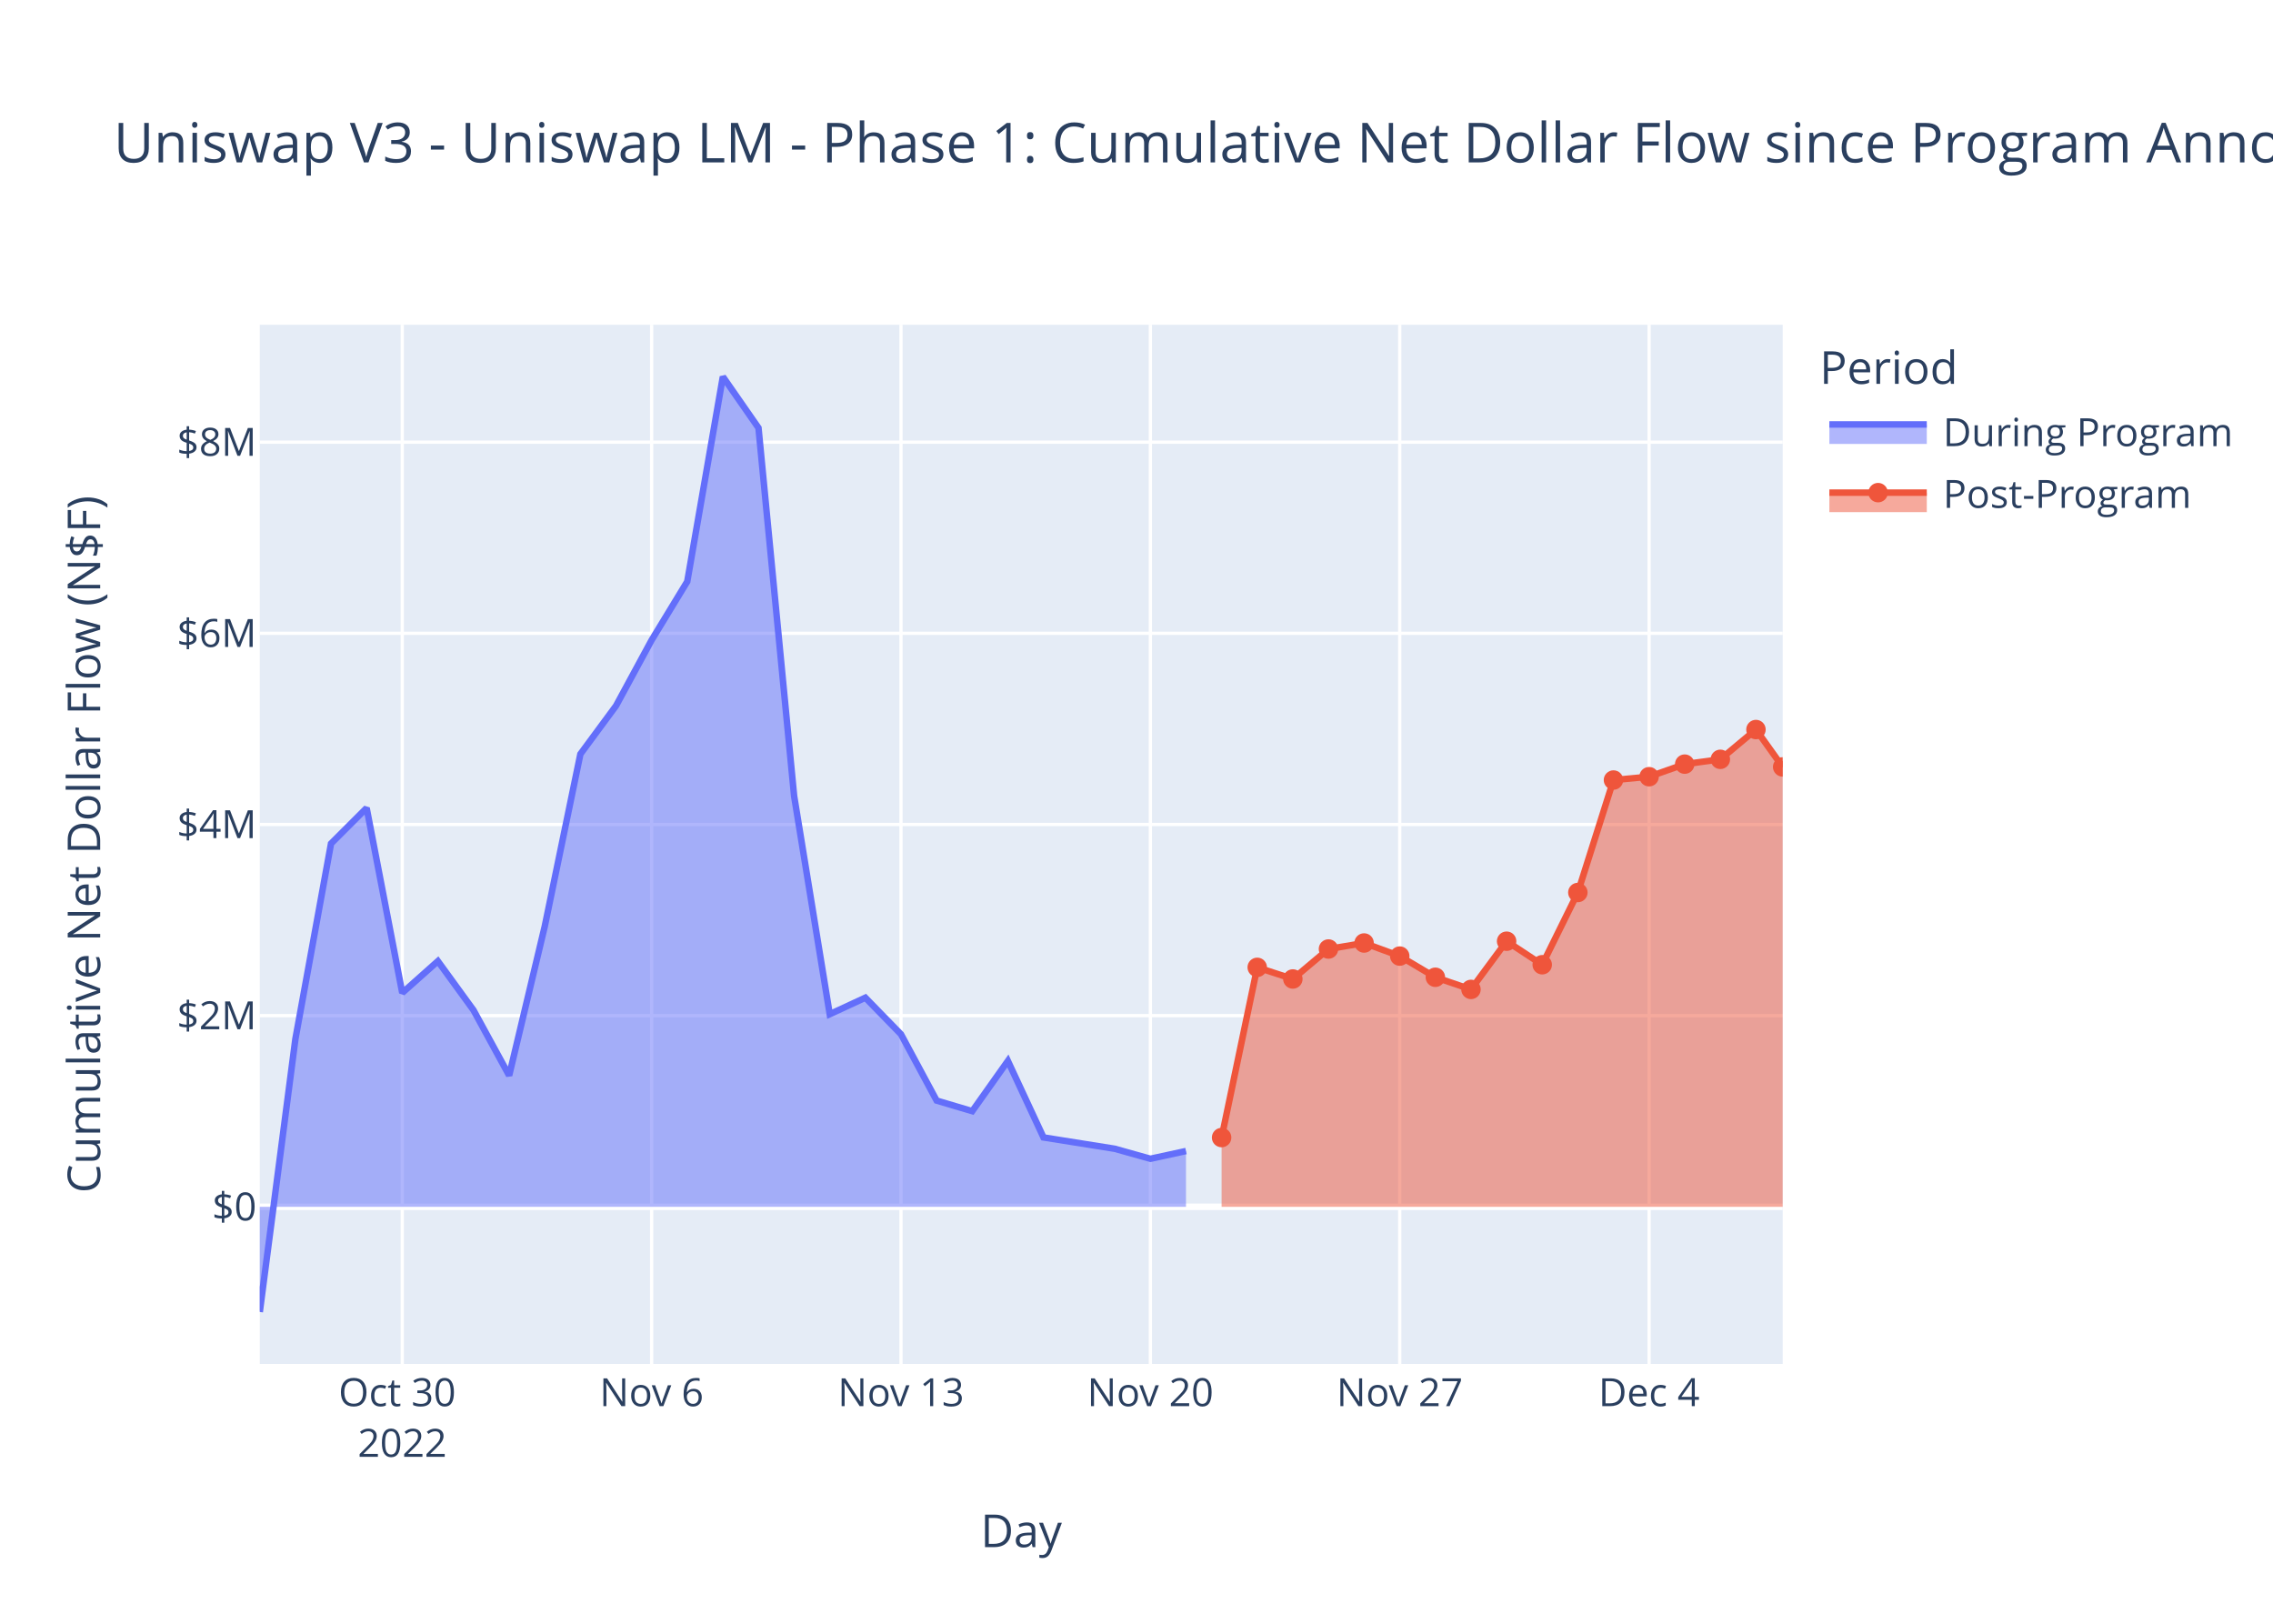
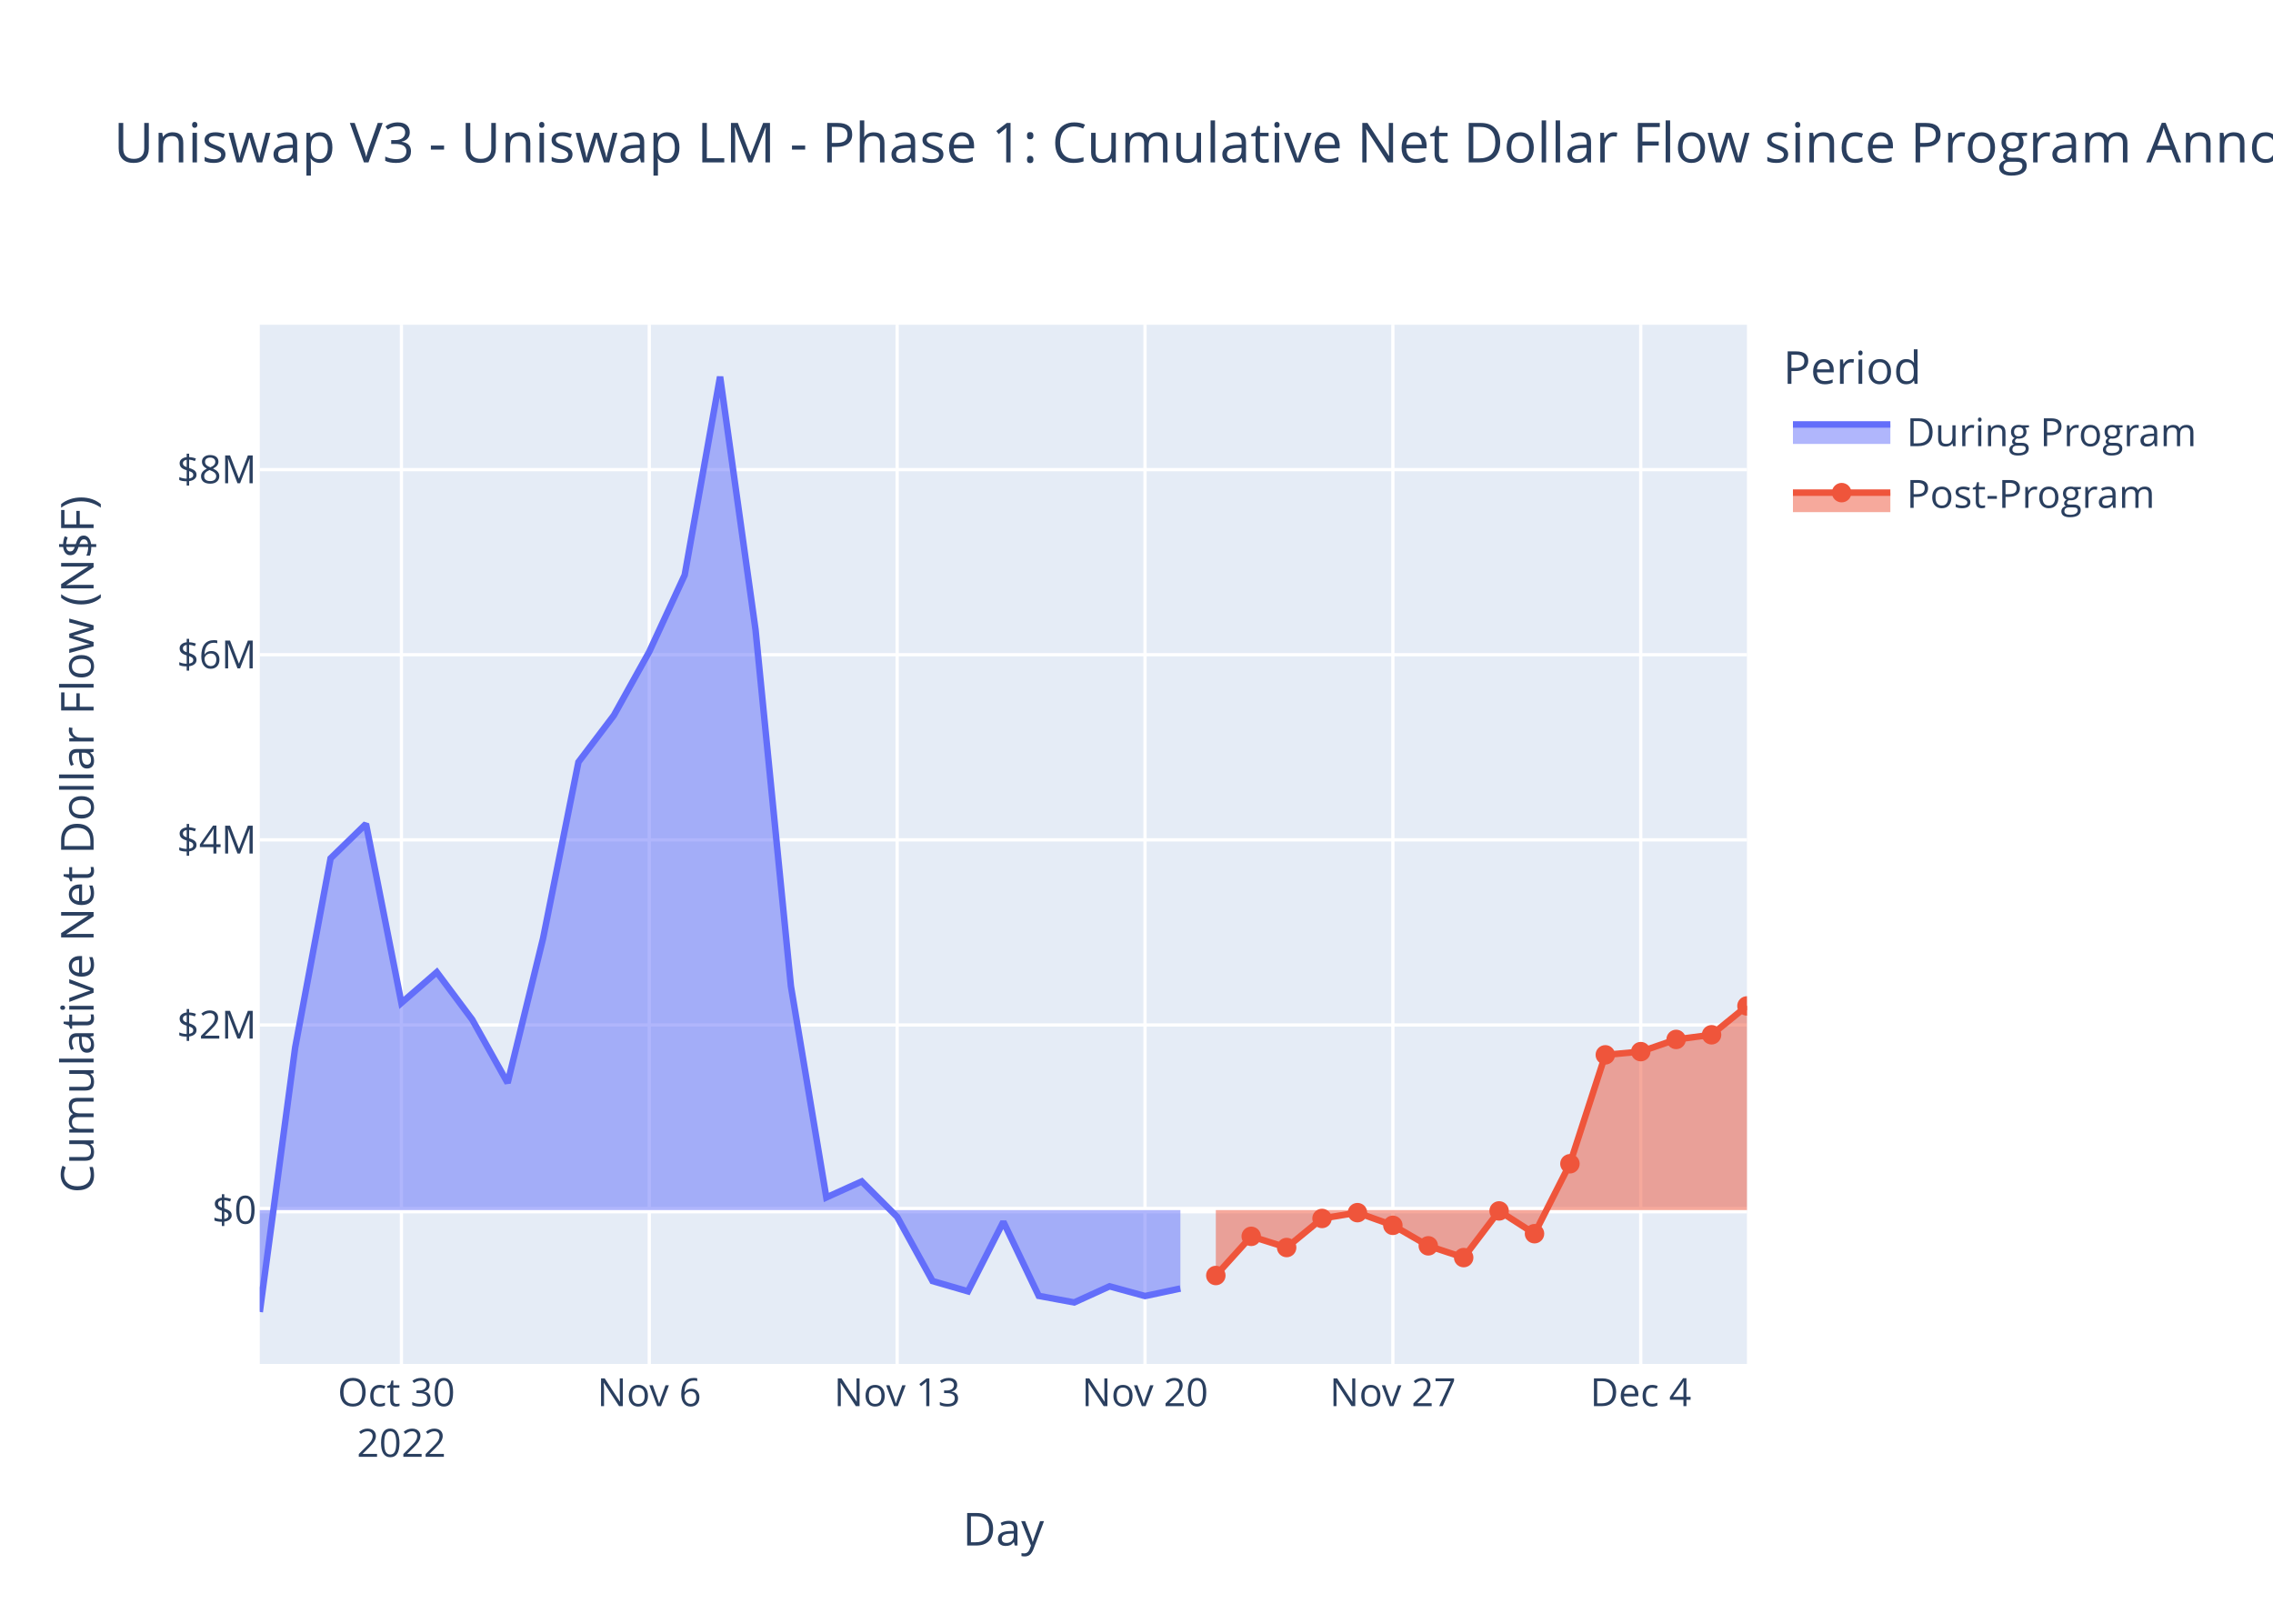
<svg xmlns="http://www.w3.org/2000/svg" class="main-svg" width="700" height="500" style="" viewBox="0 0 700 500">
  <rect x="0" y="0" width="700" height="500" style="fill: rgb(255, 255, 255); fill-opacity: 1;" />
-   <defs id="defs-9a2c7d">
+   <defs id="defs-b07307">
    <g class="clips">
-       <clipPath id="clip9a2c7dxyplot" class="plotclip">
-         <rect width="469" height="320" />
-       </clipPath>
-       <clipPath class="axesclip" id="clip9a2c7dx">
-         <rect x="80" y="0" width="469" height="500" />
-       </clipPath>
-       <clipPath class="axesclip" id="clip9a2c7dy">
+       <clipPath id="clipb07307xyplot" class="plotclip">
+         <rect width="458" height="320" />
+       </clipPath>
+       <clipPath class="axesclip" id="clipb07307x">
+         <rect x="80" y="0" width="458" height="500" />
+       </clipPath>
+       <clipPath class="axesclip" id="clipb07307y">
        <rect x="0" y="100" width="700" height="320" />
      </clipPath>
-       <clipPath class="axesclip" id="clip9a2c7dxy">
-         <rect x="80" y="100" width="469" height="320" />
+       <clipPath class="axesclip" id="clipb07307xy">
+         <rect x="80" y="100" width="458" height="320" />
      </clipPath>
    </g>
    <g class="gradients" />
    <g class="patterns" />
  </defs>
  <g class="bglayer">
-     <rect class="bg" x="80" y="100" width="469" height="320" style="fill: rgb(229, 236, 246); fill-opacity: 1; stroke-width: 0;" />
+     <rect class="bg" x="80" y="100" width="458" height="320" style="fill: rgb(229, 236, 246); fill-opacity: 1; stroke-width: 0;" />
  </g>
  <g class="layer-below">
    <g class="imagelayer" />
    <g class="shapelayer" />
  </g>
  <g class="cartesianlayer">
    <g class="subplot xy">
      <g class="layer-subplot">
        <g class="shapelayer" />
        <g class="imagelayer" />
      </g>
      <g class="minor-gridlayer">
        <g class="x" />
        <g class="y" />
      </g>
      <g class="gridlayer">
        <g class="x">
-           <path class="xgrid crisp" transform="translate(123.88,0)" d="M0,100v320" style="stroke: rgb(255, 255, 255); stroke-opacity: 1; stroke-width: 1px;" />
-           <path class="xgrid crisp" transform="translate(200.68,0)" d="M0,100v320" style="stroke: rgb(255, 255, 255); stroke-opacity: 1; stroke-width: 1px;" />
-           <path class="xgrid crisp" transform="translate(277.47,0)" d="M0,100v320" style="stroke: rgb(255, 255, 255); stroke-opacity: 1; stroke-width: 1px;" />
-           <path class="xgrid crisp" transform="translate(354.27,0)" d="M0,100v320" style="stroke: rgb(255, 255, 255); stroke-opacity: 1; stroke-width: 1px;" />
-           <path class="xgrid crisp" transform="translate(431.07,0)" d="M0,100v320" style="stroke: rgb(255, 255, 255); stroke-opacity: 1; stroke-width: 1px;" />
-           <path class="xgrid crisp" transform="translate(507.86,0)" d="M0,100v320" style="stroke: rgb(255, 255, 255); stroke-opacity: 1; stroke-width: 1px;" />
+           <path class="xgrid crisp" transform="translate(123.62,0)" d="M0,100v320" style="stroke: rgb(255, 255, 255); stroke-opacity: 1; stroke-width: 1px;" />
+           <path class="xgrid crisp" transform="translate(199.95,0)" d="M0,100v320" style="stroke: rgb(255, 255, 255); stroke-opacity: 1; stroke-width: 1px;" />
+           <path class="xgrid crisp" transform="translate(276.29,0)" d="M0,100v320" style="stroke: rgb(255, 255, 255); stroke-opacity: 1; stroke-width: 1px;" />
+           <path class="xgrid crisp" transform="translate(352.62,0)" d="M0,100v320" style="stroke: rgb(255, 255, 255); stroke-opacity: 1; stroke-width: 1px;" />
+           <path class="xgrid crisp" transform="translate(428.95,0)" d="M0,100v320" style="stroke: rgb(255, 255, 255); stroke-opacity: 1; stroke-width: 1px;" />
+           <path class="xgrid crisp" transform="translate(505.29,0)" d="M0,100v320" style="stroke: rgb(255, 255, 255); stroke-opacity: 1; stroke-width: 1px;" />
        </g>
        <g class="y">
-           <path class="ygrid crisp" transform="translate(0,312.74)" d="M80,0h469" style="stroke: rgb(255, 255, 255); stroke-opacity: 1; stroke-width: 1px;" />
-           <path class="ygrid crisp" transform="translate(0,253.88)" d="M80,0h469" style="stroke: rgb(255, 255, 255); stroke-opacity: 1; stroke-width: 1px;" />
-           <path class="ygrid crisp" transform="translate(0,195.01)" d="M80,0h469" style="stroke: rgb(255, 255, 255); stroke-opacity: 1; stroke-width: 1px;" />
-           <path class="ygrid crisp" transform="translate(0,136.15)" d="M80,0h469" style="stroke: rgb(255, 255, 255); stroke-opacity: 1; stroke-width: 1px;" />
+           <path class="ygrid crisp" transform="translate(0,315.62)" d="M80,0h458" style="stroke: rgb(255, 255, 255); stroke-opacity: 1; stroke-width: 1px;" />
+           <path class="ygrid crisp" transform="translate(0,258.62)" d="M80,0h458" style="stroke: rgb(255, 255, 255); stroke-opacity: 1; stroke-width: 1px;" />
+           <path class="ygrid crisp" transform="translate(0,201.61)" d="M80,0h458" style="stroke: rgb(255, 255, 255); stroke-opacity: 1; stroke-width: 1px;" />
+           <path class="ygrid crisp" transform="translate(0,144.61)" d="M80,0h458" style="stroke: rgb(255, 255, 255); stroke-opacity: 1; stroke-width: 1px;" />
        </g>
      </g>
      <g class="zerolinelayer">
-         <path class="yzl zl crisp" transform="translate(0,371.61)" d="M80,0h469" style="stroke: rgb(255, 255, 255); stroke-opacity: 1; stroke-width: 2px;" />
+         <path class="yzl zl crisp" transform="translate(0,372.63)" d="M80,0h458" style="stroke: rgb(255, 255, 255); stroke-opacity: 1; stroke-width: 2px;" />
      </g>
      <path class="xlines-below" />
      <path class="ylines-below" />
      <g class="overlines-below" />
      <g class="xaxislayer-below" />
      <g class="yaxislayer-below" />
      <g class="overaxes-below" />
-       <g class="plot" transform="translate(80,100)" clip-path="url(#clip9a2c7dxyplot)">
+       <g class="plot" transform="translate(80,100)" clip-path="url(#clipb07307xyplot)">
        <g class="scatterlayer mlayer">
-           <g class="trace scatter tracefee107" style="stroke-miterlimit: 2;">
+           <g class="trace scatter traceed5ef8" style="stroke-miterlimit: 2;">
            <g class="fills">
              <g>
-                 <path class="js-fill" d="M285.24,271.61L0,271.61L0,304L10.97,219.94L21.94,159.77L32.91,148.81L43.88,205.74L54.85,195.97L65.82,211.06L76.8,231.18L87.77,185.22L98.74,132.2L109.71,117.34L120.68,97.1L131.65,79.07L142.62,16L153.59,31.77L164.56,145.12L175.53,212.3L186.5,207.22L197.47,218.48L208.45,238.9L219.42,242.16L230.39,226.69L241.36,250.25L263.3,253.74L274.27,256.82L285.24,254.44" style="fill: rgb(99, 110, 250); fill-opacity: 0.5; stroke-width: 0;" />
+                 <path class="js-fill" d="M283.52,272.63L0,272.63L0,304L10.9,222.58L21.81,164.31L32.71,153.7L43.62,208.83L54.52,199.36L65.43,213.97L76.33,233.46L87.24,188.97L98.14,134.66L109.05,120.28L119.95,100.68L130.86,77.07L141.76,16L152.67,93.89L163.57,203.67L174.48,268.73L185.38,263.8L196.29,274.71L207.19,294.48L218.1,297.64L229,276.23L239.9,299.04L250.81,301.06L261.71,296.1L272.62,299.09L283.52,296.78" style="fill: rgb(99, 110, 250); fill-opacity: 0.5; stroke-width: 0;" />
              </g>
            </g>
            <g class="errorbars" />
            <g class="lines">
-               <path class="js-line" d="M0,304L10.97,219.94L21.94,159.77L32.91,148.81L43.88,205.74L54.85,195.97L65.82,211.06L76.8,231.18L87.77,185.22L98.74,132.2L109.71,117.34L120.68,97.1L131.65,79.07L142.62,16L153.59,31.77L164.56,145.12L175.53,212.3L186.5,207.22L197.47,218.48L208.45,238.9L219.42,242.16L230.39,226.69L241.36,250.25L263.3,253.74L274.27,256.82L285.24,254.44" style="vector-effect: non-scaling-stroke; fill: none; stroke: rgb(99, 110, 250); stroke-opacity: 1; stroke-width: 2px; opacity: 1;" />
+               <path class="js-line" d="M0,304L10.9,222.58L21.81,164.31L32.71,153.7L43.62,208.83L54.52,199.36L65.43,213.97L76.33,233.46L87.24,188.97L98.14,134.66L109.05,120.28L119.95,100.68L130.86,77.07L141.76,16L152.67,93.89L163.57,203.67L174.48,268.73L185.38,263.8L196.29,274.71L207.19,294.48L218.1,297.64L229,276.23L239.9,299.04L250.81,301.06L261.71,296.1L272.62,299.09L283.52,296.78" style="vector-effect: non-scaling-stroke; fill: none; stroke: rgb(99, 110, 250); stroke-opacity: 1; stroke-width: 2px; opacity: 1;" />
            </g>
            <g class="points" />
            <g class="text" />
          </g>
-           <g class="trace scatter trace29f83f" style="stroke-miterlimit: 2;">
+           <g class="trace scatter tracea5924e" style="stroke-miterlimit: 2;">
            <g class="fills">
              <g>
-                 <path class="js-fill" d="M469,271.61L296.21,271.61L296.21,250.29L307.18,197.88L318.15,201.46L329.12,192.23L340.09,190.38L351.07,194.41L362.04,200.93L373.01,204.67L383.98,189.83L394.95,197.07L405.92,174.83L416.89,140.2L427.86,139.17L438.83,135.3L449.8,133.82L460.77,124.65L469,136.16" style="fill: rgb(239, 85, 59); fill-opacity: 0.5; stroke-width: 0;" />
+                 <path class="js-fill" d="M458,272.63L294.43,272.63L294.43,292.77L305.33,280.71L316.24,284.15L327.14,275.2L338.05,273.41L348.95,277.32L359.86,283.63L370.76,287.25L381.67,272.88L392.57,279.89L403.48,258.36L414.38,224.82L425.29,223.83L436.19,220.07L447.1,218.64L458,209.76" style="fill: rgb(239, 85, 59); fill-opacity: 0.5; stroke-width: 0;" />
              </g>
            </g>
            <g class="errorbars" />
            <g class="lines">
-               <path class="js-line" d="M296.21,250.29L307.18,197.88L318.15,201.46L329.12,192.23L340.09,190.38L351.07,194.41L362.04,200.93L373.01,204.67L383.98,189.83L394.95,197.07L405.92,174.83L416.89,140.2L427.86,139.17L438.83,135.3L449.8,133.82L460.77,124.65L469,136.16" style="vector-effect: non-scaling-stroke; fill: none; stroke: rgb(239, 85, 59); stroke-opacity: 1; stroke-width: 2px; opacity: 1;" />
+               <path class="js-line" d="M294.43,292.77L305.33,280.71L316.24,284.15L327.14,275.2L338.05,273.41L348.95,277.32L359.86,283.63L370.76,287.25L381.67,272.88L392.57,279.89L403.48,258.36L414.38,224.82L425.29,223.83L436.19,220.07L447.1,218.64L458,209.76" style="vector-effect: non-scaling-stroke; fill: none; stroke: rgb(239, 85, 59); stroke-opacity: 1; stroke-width: 2px; opacity: 1;" />
            </g>
            <g class="points">
-               <path class="point" transform="translate(296.21,250.29)" d="M3,0A3,3 0 1,1 0,-3A3,3 0 0,1 3,0Z" style="opacity: 1; stroke-width: 0px; fill: rgb(239, 85, 59); fill-opacity: 1;" />
-               <path class="point" transform="translate(307.18,197.88)" d="M3,0A3,3 0 1,1 0,-3A3,3 0 0,1 3,0Z" style="opacity: 1; stroke-width: 0px; fill: rgb(239, 85, 59); fill-opacity: 1;" />
-               <path class="point" transform="translate(318.15,201.46)" d="M3,0A3,3 0 1,1 0,-3A3,3 0 0,1 3,0Z" style="opacity: 1; stroke-width: 0px; fill: rgb(239, 85, 59); fill-opacity: 1;" />
-               <path class="point" transform="translate(329.12,192.23)" d="M3,0A3,3 0 1,1 0,-3A3,3 0 0,1 3,0Z" style="opacity: 1; stroke-width: 0px; fill: rgb(239, 85, 59); fill-opacity: 1;" />
-               <path class="point" transform="translate(340.09,190.38)" d="M3,0A3,3 0 1,1 0,-3A3,3 0 0,1 3,0Z" style="opacity: 1; stroke-width: 0px; fill: rgb(239, 85, 59); fill-opacity: 1;" />
-               <path class="point" transform="translate(351.07,194.41)" d="M3,0A3,3 0 1,1 0,-3A3,3 0 0,1 3,0Z" style="opacity: 1; stroke-width: 0px; fill: rgb(239, 85, 59); fill-opacity: 1;" />
-               <path class="point" transform="translate(362.04,200.93)" d="M3,0A3,3 0 1,1 0,-3A3,3 0 0,1 3,0Z" style="opacity: 1; stroke-width: 0px; fill: rgb(239, 85, 59); fill-opacity: 1;" />
-               <path class="point" transform="translate(373.01,204.67)" d="M3,0A3,3 0 1,1 0,-3A3,3 0 0,1 3,0Z" style="opacity: 1; stroke-width: 0px; fill: rgb(239, 85, 59); fill-opacity: 1;" />
-               <path class="point" transform="translate(383.98,189.83)" d="M3,0A3,3 0 1,1 0,-3A3,3 0 0,1 3,0Z" style="opacity: 1; stroke-width: 0px; fill: rgb(239, 85, 59); fill-opacity: 1;" />
-               <path class="point" transform="translate(394.95,197.07)" d="M3,0A3,3 0 1,1 0,-3A3,3 0 0,1 3,0Z" style="opacity: 1; stroke-width: 0px; fill: rgb(239, 85, 59); fill-opacity: 1;" />
-               <path class="point" transform="translate(405.92,174.83)" d="M3,0A3,3 0 1,1 0,-3A3,3 0 0,1 3,0Z" style="opacity: 1; stroke-width: 0px; fill: rgb(239, 85, 59); fill-opacity: 1;" />
-               <path class="point" transform="translate(416.89,140.2)" d="M3,0A3,3 0 1,1 0,-3A3,3 0 0,1 3,0Z" style="opacity: 1; stroke-width: 0px; fill: rgb(239, 85, 59); fill-opacity: 1;" />
-               <path class="point" transform="translate(427.86,139.17)" d="M3,0A3,3 0 1,1 0,-3A3,3 0 0,1 3,0Z" style="opacity: 1; stroke-width: 0px; fill: rgb(239, 85, 59); fill-opacity: 1;" />
-               <path class="point" transform="translate(438.83,135.3)" d="M3,0A3,3 0 1,1 0,-3A3,3 0 0,1 3,0Z" style="opacity: 1; stroke-width: 0px; fill: rgb(239, 85, 59); fill-opacity: 1;" />
-               <path class="point" transform="translate(449.8,133.82)" d="M3,0A3,3 0 1,1 0,-3A3,3 0 0,1 3,0Z" style="opacity: 1; stroke-width: 0px; fill: rgb(239, 85, 59); fill-opacity: 1;" />
-               <path class="point" transform="translate(460.77,124.65)" d="M3,0A3,3 0 1,1 0,-3A3,3 0 0,1 3,0Z" style="opacity: 1; stroke-width: 0px; fill: rgb(239, 85, 59); fill-opacity: 1;" />
-               <path class="point" transform="translate(469,136.16)" d="M3,0A3,3 0 1,1 0,-3A3,3 0 0,1 3,0Z" style="opacity: 1; stroke-width: 0px; fill: rgb(239, 85, 59); fill-opacity: 1;" />
+               <path class="point" transform="translate(294.43,292.77)" d="M3,0A3,3 0 1,1 0,-3A3,3 0 0,1 3,0Z" style="opacity: 1; stroke-width: 0px; fill: rgb(239, 85, 59); fill-opacity: 1;" />
+               <path class="point" transform="translate(305.33,280.71)" d="M3,0A3,3 0 1,1 0,-3A3,3 0 0,1 3,0Z" style="opacity: 1; stroke-width: 0px; fill: rgb(239, 85, 59); fill-opacity: 1;" />
+               <path class="point" transform="translate(316.24,284.15)" d="M3,0A3,3 0 1,1 0,-3A3,3 0 0,1 3,0Z" style="opacity: 1; stroke-width: 0px; fill: rgb(239, 85, 59); fill-opacity: 1;" />
+               <path class="point" transform="translate(327.14,275.2)" d="M3,0A3,3 0 1,1 0,-3A3,3 0 0,1 3,0Z" style="opacity: 1; stroke-width: 0px; fill: rgb(239, 85, 59); fill-opacity: 1;" />
+               <path class="point" transform="translate(338.05,273.41)" d="M3,0A3,3 0 1,1 0,-3A3,3 0 0,1 3,0Z" style="opacity: 1; stroke-width: 0px; fill: rgb(239, 85, 59); fill-opacity: 1;" />
+               <path class="point" transform="translate(348.95,277.32)" d="M3,0A3,3 0 1,1 0,-3A3,3 0 0,1 3,0Z" style="opacity: 1; stroke-width: 0px; fill: rgb(239, 85, 59); fill-opacity: 1;" />
+               <path class="point" transform="translate(359.86,283.63)" d="M3,0A3,3 0 1,1 0,-3A3,3 0 0,1 3,0Z" style="opacity: 1; stroke-width: 0px; fill: rgb(239, 85, 59); fill-opacity: 1;" />
+               <path class="point" transform="translate(370.76,287.25)" d="M3,0A3,3 0 1,1 0,-3A3,3 0 0,1 3,0Z" style="opacity: 1; stroke-width: 0px; fill: rgb(239, 85, 59); fill-opacity: 1;" />
+               <path class="point" transform="translate(381.67,272.88)" d="M3,0A3,3 0 1,1 0,-3A3,3 0 0,1 3,0Z" style="opacity: 1; stroke-width: 0px; fill: rgb(239, 85, 59); fill-opacity: 1;" />
+               <path class="point" transform="translate(392.57,279.89)" d="M3,0A3,3 0 1,1 0,-3A3,3 0 0,1 3,0Z" style="opacity: 1; stroke-width: 0px; fill: rgb(239, 85, 59); fill-opacity: 1;" />
+               <path class="point" transform="translate(403.48,258.36)" d="M3,0A3,3 0 1,1 0,-3A3,3 0 0,1 3,0Z" style="opacity: 1; stroke-width: 0px; fill: rgb(239, 85, 59); fill-opacity: 1;" />
+               <path class="point" transform="translate(414.38,224.82)" d="M3,0A3,3 0 1,1 0,-3A3,3 0 0,1 3,0Z" style="opacity: 1; stroke-width: 0px; fill: rgb(239, 85, 59); fill-opacity: 1;" />
+               <path class="point" transform="translate(425.29,223.83)" d="M3,0A3,3 0 1,1 0,-3A3,3 0 0,1 3,0Z" style="opacity: 1; stroke-width: 0px; fill: rgb(239, 85, 59); fill-opacity: 1;" />
+               <path class="point" transform="translate(436.19,220.07)" d="M3,0A3,3 0 1,1 0,-3A3,3 0 0,1 3,0Z" style="opacity: 1; stroke-width: 0px; fill: rgb(239, 85, 59); fill-opacity: 1;" />
+               <path class="point" transform="translate(447.1,218.64)" d="M3,0A3,3 0 1,1 0,-3A3,3 0 0,1 3,0Z" style="opacity: 1; stroke-width: 0px; fill: rgb(239, 85, 59); fill-opacity: 1;" />
+               <path class="point" transform="translate(458,209.76)" d="M3,0A3,3 0 1,1 0,-3A3,3 0 0,1 3,0Z" style="opacity: 1; stroke-width: 0px; fill: rgb(239, 85, 59); fill-opacity: 1;" />
            </g>
            <g class="text" />
          </g>
        </g>
      </g>
      <g class="overplot" />
      <path class="xlines-above crisp" d="M0,0" style="fill: none;" />
      <path class="ylines-above crisp" d="M0,0" style="fill: none;" />
      <g class="overlines-above" />
      <g class="xaxislayer-above">
        <g class="xtick">
-           <text text-anchor="middle" x="0" y="433" transform="translate(123.88,0)" style="font-family: 'Open Sans', verdana, arial, sans-serif; font-size: 12px; fill: rgb(42, 63, 95); fill-opacity: 1; white-space: pre; opacity: 1;">
+           <text text-anchor="middle" x="0" y="433" transform="translate(123.62,0)" style="font-family: 'Open Sans', verdana, arial, sans-serif; font-size: 12px; fill: rgb(42, 63, 95); fill-opacity: 1; white-space: pre; opacity: 1;">
            <tspan class="line" dy="0em" x="0" y="433">Oct 30</tspan>
            <tspan class="line" dy="1.3em" x="0" y="433">2022</tspan>
          </text>
        </g>
        <g class="xtick">
-           <text text-anchor="middle" x="0" y="433" style="font-family: 'Open Sans', verdana, arial, sans-serif; font-size: 12px; fill: rgb(42, 63, 95); fill-opacity: 1; white-space: pre; opacity: 1;" transform="translate(200.68,0)">Nov 6</text>
-         </g>
-         <g class="xtick">
-           <text text-anchor="middle" x="0" y="433" style="font-family: 'Open Sans', verdana, arial, sans-serif; font-size: 12px; fill: rgb(42, 63, 95); fill-opacity: 1; white-space: pre; opacity: 1;" transform="translate(277.47,0)">Nov 13</text>
-         </g>
-         <g class="xtick">
-           <text text-anchor="middle" x="0" y="433" style="font-family: 'Open Sans', verdana, arial, sans-serif; font-size: 12px; fill: rgb(42, 63, 95); fill-opacity: 1; white-space: pre; opacity: 1;" transform="translate(354.27,0)">Nov 20</text>
-         </g>
-         <g class="xtick">
-           <text text-anchor="middle" x="0" y="433" style="font-family: 'Open Sans', verdana, arial, sans-serif; font-size: 12px; fill: rgb(42, 63, 95); fill-opacity: 1; white-space: pre; opacity: 1;" transform="translate(431.07,0)">Nov 27</text>
-         </g>
-         <g class="xtick">
-           <text text-anchor="middle" x="0" y="433" style="font-family: 'Open Sans', verdana, arial, sans-serif; font-size: 12px; fill: rgb(42, 63, 95); fill-opacity: 1; white-space: pre; opacity: 1;" transform="translate(507.86,0)">Dec 4</text>
+           <text text-anchor="middle" x="0" y="433" style="font-family: 'Open Sans', verdana, arial, sans-serif; font-size: 12px; fill: rgb(42, 63, 95); fill-opacity: 1; white-space: pre; opacity: 1;" transform="translate(199.95,0)">Nov 6</text>
+         </g>
+         <g class="xtick">
+           <text text-anchor="middle" x="0" y="433" style="font-family: 'Open Sans', verdana, arial, sans-serif; font-size: 12px; fill: rgb(42, 63, 95); fill-opacity: 1; white-space: pre; opacity: 1;" transform="translate(276.29,0)">Nov 13</text>
+         </g>
+         <g class="xtick">
+           <text text-anchor="middle" x="0" y="433" style="font-family: 'Open Sans', verdana, arial, sans-serif; font-size: 12px; fill: rgb(42, 63, 95); fill-opacity: 1; white-space: pre; opacity: 1;" transform="translate(352.62,0)">Nov 20</text>
+         </g>
+         <g class="xtick">
+           <text text-anchor="middle" x="0" y="433" style="font-family: 'Open Sans', verdana, arial, sans-serif; font-size: 12px; fill: rgb(42, 63, 95); fill-opacity: 1; white-space: pre; opacity: 1;" transform="translate(428.95,0)">Nov 27</text>
+         </g>
+         <g class="xtick">
+           <text text-anchor="middle" x="0" y="433" style="font-family: 'Open Sans', verdana, arial, sans-serif; font-size: 12px; fill: rgb(42, 63, 95); fill-opacity: 1; white-space: pre; opacity: 1;" transform="translate(505.29,0)">Dec 4</text>
        </g>
      </g>
      <g class="yaxislayer-above">
        <g class="ytick">
-           <text text-anchor="end" x="79" y="4.2" transform="translate(0,371.61)" style="font-family: 'Open Sans', verdana, arial, sans-serif; font-size: 12px; fill: rgb(42, 63, 95); fill-opacity: 1; white-space: pre; opacity: 1;">$0</text>
-         </g>
-         <g class="ytick">
-           <text text-anchor="end" x="79" y="4.2" style="font-family: 'Open Sans', verdana, arial, sans-serif; font-size: 12px; fill: rgb(42, 63, 95); fill-opacity: 1; white-space: pre; opacity: 1;" transform="translate(0,312.74)">$2M</text>
-         </g>
-         <g class="ytick">
-           <text text-anchor="end" x="79" y="4.2" style="font-family: 'Open Sans', verdana, arial, sans-serif; font-size: 12px; fill: rgb(42, 63, 95); fill-opacity: 1; white-space: pre; opacity: 1;" transform="translate(0,253.88)">$4M</text>
-         </g>
-         <g class="ytick">
-           <text text-anchor="end" x="79" y="4.2" style="font-family: 'Open Sans', verdana, arial, sans-serif; font-size: 12px; fill: rgb(42, 63, 95); fill-opacity: 1; white-space: pre; opacity: 1;" transform="translate(0,195.01)">$6M</text>
-         </g>
-         <g class="ytick">
-           <text text-anchor="end" x="79" y="4.2" style="font-family: 'Open Sans', verdana, arial, sans-serif; font-size: 12px; fill: rgb(42, 63, 95); fill-opacity: 1; white-space: pre; opacity: 1;" transform="translate(0,136.15)">$8M</text>
+           <text text-anchor="end" x="79" y="4.2" transform="translate(0,372.63)" style="font-family: 'Open Sans', verdana, arial, sans-serif; font-size: 12px; fill: rgb(42, 63, 95); fill-opacity: 1; white-space: pre; opacity: 1;">$0</text>
+         </g>
+         <g class="ytick">
+           <text text-anchor="end" x="79" y="4.2" style="font-family: 'Open Sans', verdana, arial, sans-serif; font-size: 12px; fill: rgb(42, 63, 95); fill-opacity: 1; white-space: pre; opacity: 1;" transform="translate(0,315.62)">$2M</text>
+         </g>
+         <g class="ytick">
+           <text text-anchor="end" x="79" y="4.2" style="font-family: 'Open Sans', verdana, arial, sans-serif; font-size: 12px; fill: rgb(42, 63, 95); fill-opacity: 1; white-space: pre; opacity: 1;" transform="translate(0,258.62)">$4M</text>
+         </g>
+         <g class="ytick">
+           <text text-anchor="end" x="79" y="4.2" style="font-family: 'Open Sans', verdana, arial, sans-serif; font-size: 12px; fill: rgb(42, 63, 95); fill-opacity: 1; white-space: pre; opacity: 1;" transform="translate(0,201.61)">$6M</text>
+         </g>
+         <g class="ytick">
+           <text text-anchor="end" x="79" y="4.2" style="font-family: 'Open Sans', verdana, arial, sans-serif; font-size: 12px; fill: rgb(42, 63, 95); fill-opacity: 1; white-space: pre; opacity: 1;" transform="translate(0,144.61)">$8M</text>
        </g>
      </g>
      <g class="overaxes-above" />
    </g>
  </g>
  <g class="polarlayer" />
  <g class="smithlayer" />
  <g class="ternarylayer" />
  <g class="geolayer" />
  <g class="funnelarealayer" />
  <g class="pielayer" />
  <g class="iciclelayer" />
  <g class="treemaplayer" />
  <g class="sunburstlayer" />
  <g class="glimages" />
-   <defs id="topdefs-9a2c7d">
+   <defs id="topdefs-b07307">
    <g class="clips" />
-     <clipPath id="legend9a2c7d">
-       <rect width="130" height="67" x="0" y="0" />
+     <clipPath id="legendb07307">
+       <rect width="141" height="67" x="0" y="0" />
    </clipPath>
  </defs>
  <g class="layer-above">
    <g class="imagelayer" />
    <g class="shapelayer" />
  </g>
  <g class="infolayer">
-     <g class="legend" pointer-events="all" transform="translate(558.38,100)">
-       <rect class="bg" shape-rendering="crispEdges" width="130" height="67" x="0" y="0" style="stroke: rgb(68, 68, 68); stroke-opacity: 1; fill: rgb(255, 255, 255); fill-opacity: 1; stroke-width: 0px;" />
-       <g class="scrollbox" transform="" clip-path="url(#legend9a2c7d)">
+     <g class="legend" pointer-events="all" transform="translate(547.16,100)">
+       <rect class="bg" shape-rendering="crispEdges" width="141" height="67" x="0" y="0" style="stroke: rgb(68, 68, 68); stroke-opacity: 1; fill: rgb(255, 255, 255); fill-opacity: 1; stroke-width: 0px;" />
+       <g class="scrollbox" transform="" clip-path="url(#legendb07307)">
        <text class="legendtitletext" text-anchor="start" x="2" y="18.2" style="font-family: 'Open Sans', verdana, arial, sans-serif; font-size: 14px; fill: rgb(42, 63, 95); fill-opacity: 1; white-space: pre;">Period</text>
        <g class="groups">
          <g class="traces" transform="translate(0,32.7)" style="opacity: 1;">
            <text class="legendtext" text-anchor="start" x="40" y="4.68" style="font-family: 'Open Sans', verdana, arial, sans-serif; font-size: 12px; fill: rgb(42, 63, 95); fill-opacity: 1; white-space: pre;">During Program</text>
            <g class="layers">
              <g class="legendfill">
                <path class="js-fill" d="M5,-2h30v6h-30z" style="stroke-width: 0; fill: rgb(99, 110, 250); fill-opacity: 0.5;" />
              </g>
              <g class="legendlines">
                <path class="js-line" d="M5,-2h30" style="fill: none; stroke: rgb(99, 110, 250); stroke-opacity: 1; stroke-width: 2px;" />
              </g>
              <g class="legendsymbols">
                <g class="legendpoints" />
              </g>
            </g>
-             <rect class="legendtoggle" x="0" y="-9.5" width="124.703" height="19" style="fill: rgb(0, 0, 0); fill-opacity: 0;" />
+             <rect class="legendtoggle" x="0" y="-9.5" width="135.672" height="19" style="fill: rgb(0, 0, 0); fill-opacity: 0;" />
          </g>
          <g class="traces" transform="translate(0,51.7)" style="opacity: 1;">
            <text class="legendtext" text-anchor="start" x="40" y="4.68" style="font-family: 'Open Sans', verdana, arial, sans-serif; font-size: 12px; fill: rgb(42, 63, 95); fill-opacity: 1; white-space: pre;">Post-Program</text>
            <g class="layers">
              <g class="legendfill">
                <path class="js-fill" d="M5,0h30v6h-30z" style="stroke-width: 0; fill: rgb(239, 85, 59); fill-opacity: 0.5;" />
              </g>
              <g class="legendlines">
                <path class="js-line" d="M5,0h30" style="fill: none; stroke: rgb(239, 85, 59); stroke-opacity: 1; stroke-width: 2px;" />
              </g>
              <g class="legendsymbols">
                <g class="legendpoints">
                  <path class="scatterpts" transform="translate(20,0)" d="M3,0A3,3 0 1,1 0,-3A3,3 0 0,1 3,0Z" style="opacity: 1; stroke-width: 0px; fill: rgb(239, 85, 59); fill-opacity: 1;" />
                </g>
              </g>
            </g>
-             <rect class="legendtoggle" x="0" y="-9.5" width="124.703" height="19" style="fill: rgb(0, 0, 0); fill-opacity: 0;" />
+             <rect class="legendtoggle" x="0" y="-9.5" width="135.672" height="19" style="fill: rgb(0, 0, 0); fill-opacity: 0;" />
          </g>
        </g>
      </g>
      <rect class="scrollbar" rx="20" ry="3" width="0" height="0" x="0" y="0" style="fill: rgb(128, 139, 164); fill-opacity: 1;" />
    </g>
    <g class="g-gtitle">
      <text class="gtitle" x="35" y="50" text-anchor="start" dy="0em" style="font-family: 'Open Sans', verdana, arial, sans-serif; font-size: 17px; fill: rgb(42, 63, 95); opacity: 1; font-weight: normal; white-space: pre;">Uniswap V3 - Uniswap LM - Phase 1: Cumulative Net Dollar Flow since Program Announcement - At Last Price</text>
    </g>
    <g class="g-xtitle">
-       <text class="xtitle" x="314.5" y="476.409" text-anchor="middle" style="font-family: 'Open Sans', verdana, arial, sans-serif; font-size: 14px; fill: rgb(42, 63, 95); opacity: 1; font-weight: normal; white-space: pre;">Day</text>
+       <text class="xtitle" x="309" y="475.909" text-anchor="middle" style="font-family: 'Open Sans', verdana, arial, sans-serif; font-size: 14px; fill: rgb(42, 63, 95); opacity: 1; font-weight: normal; white-space: pre;">Day</text>
    </g>
    <g class="g-ytitle">
-       <text class="ytitle" transform="rotate(-90,30.85625,260)" x="30.856" y="260" text-anchor="middle" style="font-family: 'Open Sans', verdana, arial, sans-serif; font-size: 14px; fill: rgb(42, 63, 95); opacity: 1; font-weight: normal; white-space: pre;">Cumulative Net Dollar Flow (N$F)</text>
+       <text class="ytitle" transform="rotate(-90,28.825,260)" x="28.825" y="260" text-anchor="middle" style="font-family: 'Open Sans', verdana, arial, sans-serif; font-size: 14px; fill: rgb(42, 63, 95); opacity: 1; font-weight: normal; white-space: pre;">Cumulative Net Dollar Flow (N$F)</text>
    </g>
  </g>
</svg>
